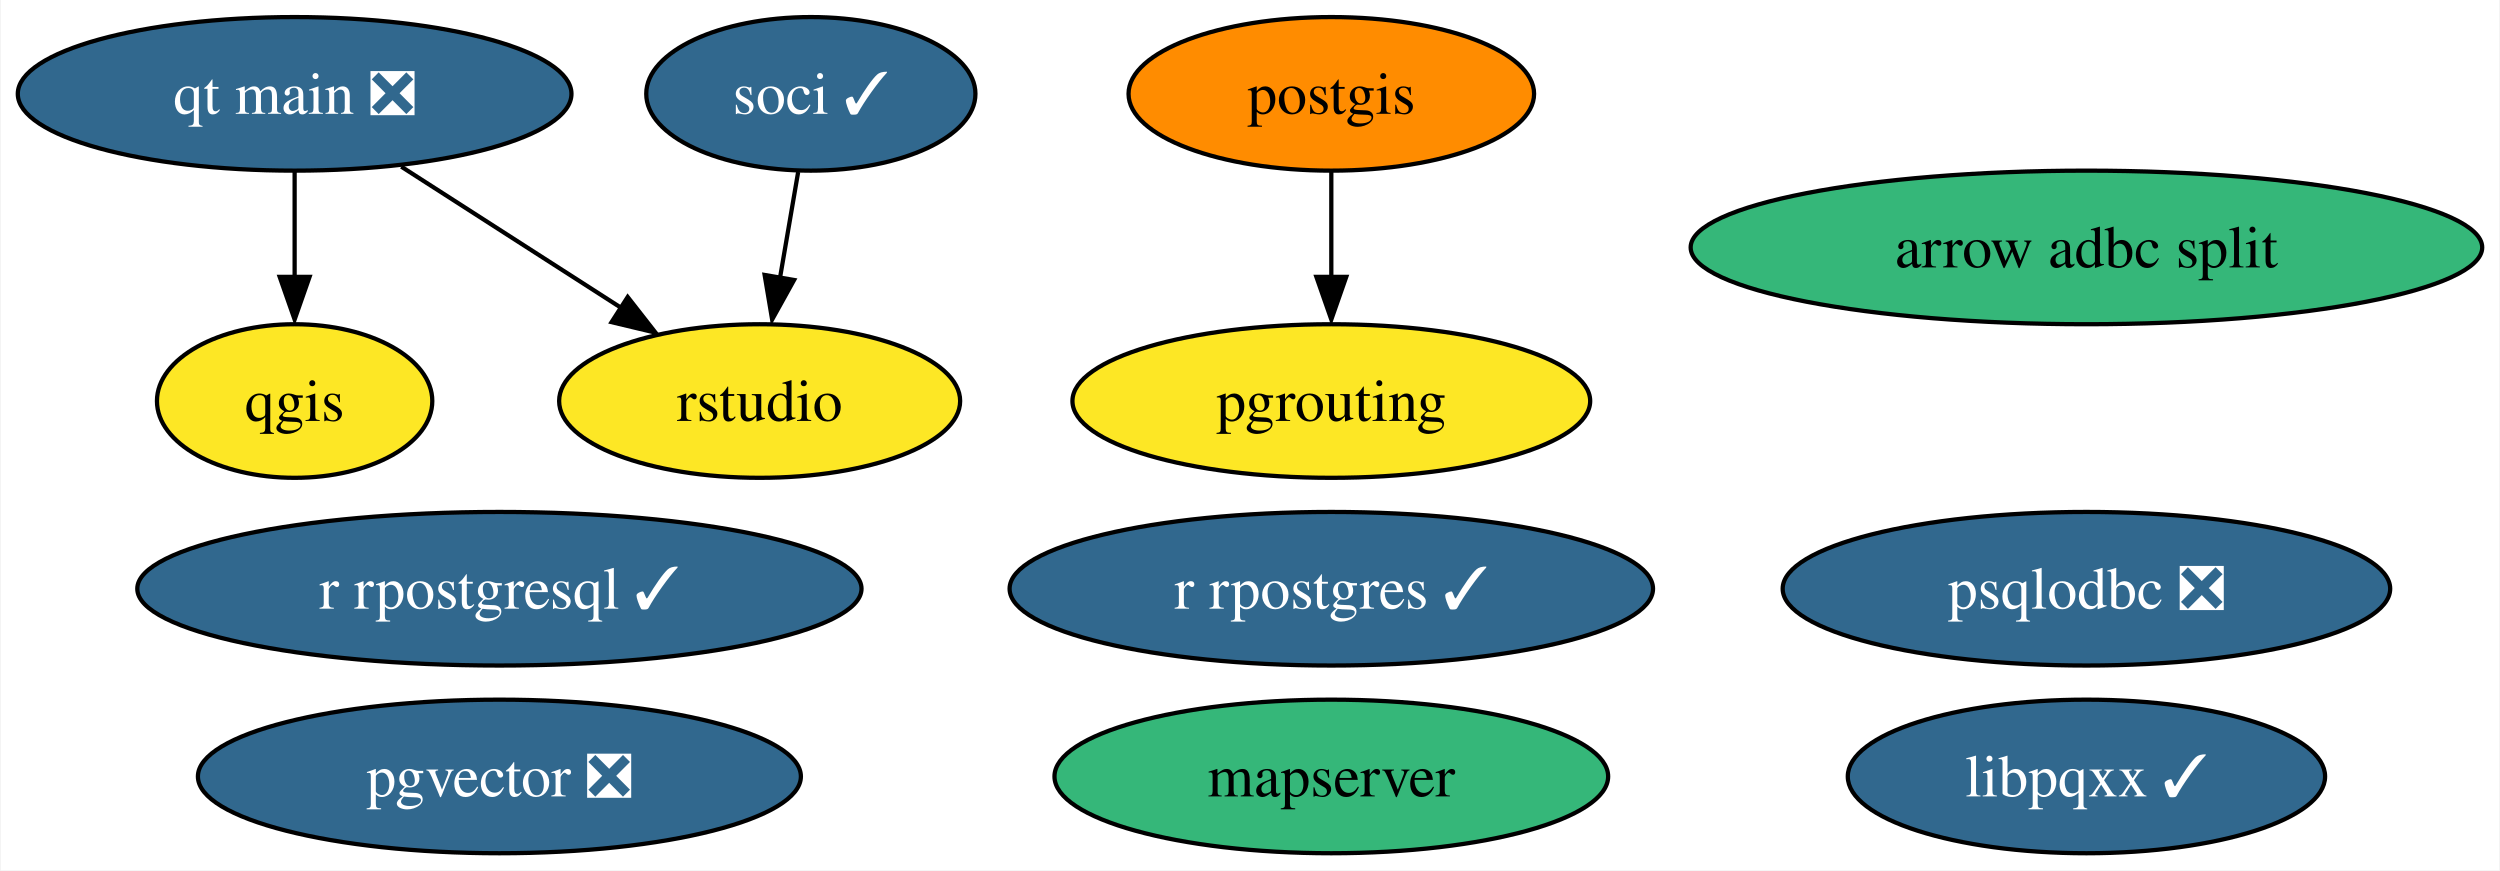
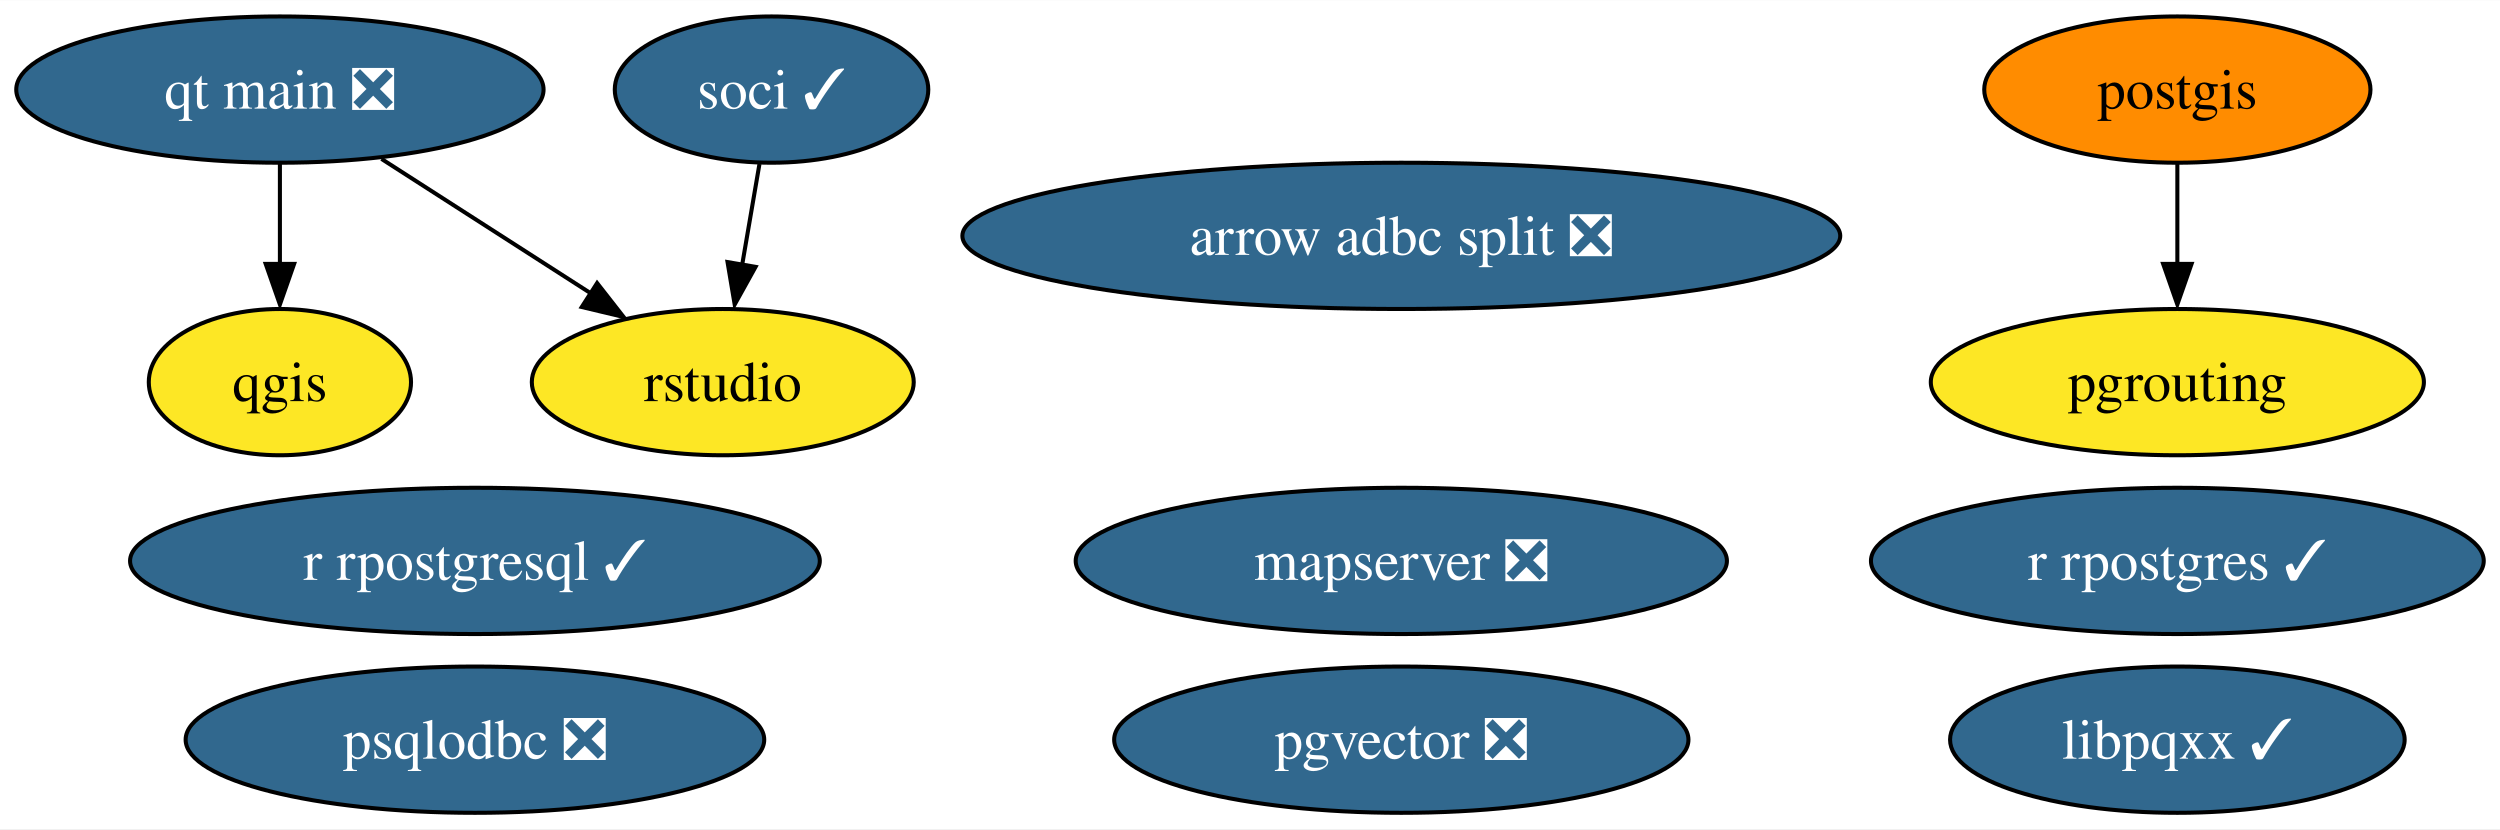
- <svg xmlns="http://www.w3.org/2000/svg" xmlns:xlink="http://www.w3.org/1999/xlink" width="586pt" height="204pt" viewBox="0.00 0.00 585.66 204.00">
+ <svg xmlns="http://www.w3.org/2000/svg" xmlns:xlink="http://www.w3.org/1999/xlink" width="615pt" height="204pt" viewBox="0.00 0.00 615.30 204.00">
  <g id="graph0" class="graph" transform="scale(1 1) rotate(0) translate(4 200)">
-     <polygon fill="white" stroke="none" points="-4,4 -4,-200 581.66,-200 581.66,4 -4,4" />
+     <polygon fill="white" stroke="none" points="-4,4 -4,-200 611.3,-200 611.3,4 -4,4" />
    <g id="node1" class="node">
      <g id="a_node1">
        <a xlink:href="https://github.com/conda-forge/postgis-feedstock" xlink:title="postgis">
-           <ellipse fill="#ff8c00" stroke="black" cx="307.89" cy="-178" rx="47.53" ry="18" />
-           <text text-anchor="middle" x="307.89" y="-173.32" font-family="Times,serif" font-size="14.00">postgis</text>
+           <ellipse fill="#ff8c00" stroke="black" cx="531.89" cy="-178" rx="47.53" ry="18" />
+           <text text-anchor="middle" x="531.89" y="-173.32" font-family="Times,serif" font-size="14.00">postgis</text>
        </a>
      </g>
    </g>
    <g id="node4" class="node">
      <g id="a_node4">
        <a xlink:href="https://github.com/conda-forge/pgrouting-feedstock" xlink:title="pgrouting">
-           <ellipse fill="#fde725" stroke="black" cx="307.89" cy="-106" rx="60.68" ry="18" />
-           <text text-anchor="middle" x="307.89" y="-101.33" font-family="Times,serif" font-size="14.00">pgrouting</text>
+           <ellipse fill="#fde725" stroke="black" cx="531.89" cy="-106" rx="60.68" ry="18" />
+           <text text-anchor="middle" x="531.89" y="-101.33" font-family="Times,serif" font-size="14.00">pgrouting</text>
        </a>
      </g>
    </g>
    <g id="edge1" class="edge">
-       <path fill="none" stroke="black" d="M307.89,-159.7C307.89,-152.24 307.89,-143.32 307.89,-134.97" />
-       <polygon fill="black" stroke="black" points="311.39,-135.1 307.89,-125.1 304.39,-135.1 311.39,-135.1" />
+       <path fill="none" stroke="black" d="M531.89,-159.7C531.89,-152.24 531.89,-143.32 531.89,-134.97" />
+       <polygon fill="black" stroke="black" points="535.39,-135.1 531.89,-125.1 528.39,-135.1 535.39,-135.1" />
    </g>
    <g id="node2" class="node">
      <g id="a_node2">
        <a xlink:href="https://github.com/conda-forge/qgis-feedstock" xlink:title="qgis">
          <ellipse fill="#fde725" stroke="black" cx="64.89" cy="-106" rx="32.27" ry="18" />
          <text text-anchor="middle" x="64.89" y="-101.33" font-family="Times,serif" font-size="14.00">qgis</text>
        </a>
      </g>
    </g>
    <g id="node3" class="node">
      <g id="a_node3">
        <a xlink:href="https://github.com/conda-forge/r-rpostgresql-feedstock/pull/20" xlink:title="r rpostgresql ✓">
          <ellipse fill="#31688e" stroke="black" cx="112.89" cy="-62" rx="84.88" ry="18" />
          <text text-anchor="middle" x="112.89" y="-57.33" font-family="Times,serif" font-size="14.00" fill="white">r rpostgresql ✓</text>
        </a>
      </g>
    </g>
    <g id="node5" class="node">
      <g id="a_node5">
        <a xlink:href="https://github.com/conda-forge/r-rpostgres-feedstock/pull/28" xlink:title="r rpostgres ✓">
-           <ellipse fill="#31688e" stroke="black" cx="307.89" cy="-62" rx="75.41" ry="18" />
-           <text text-anchor="middle" x="307.89" y="-57.33" font-family="Times,serif" font-size="14.00" fill="white">r rpostgres ✓</text>
+           <ellipse fill="#31688e" stroke="black" cx="531.89" cy="-62" rx="75.41" ry="18" />
+           <text text-anchor="middle" x="531.89" y="-57.33" font-family="Times,serif" font-size="14.00" fill="white">r rpostgres ✓</text>
        </a>
      </g>
    </g>
    <g id="node6" class="node">
      <g id="a_node6">
        <a xlink:href="https://github.com/conda-forge/psqlodbc-feedstock/pull/4" xlink:title="psqlodbc ❎">
-           <ellipse fill="#31688e" stroke="black" cx="484.89" cy="-62" rx="71.2" ry="18" />
-           <text text-anchor="middle" x="484.89" y="-57.33" font-family="Times,serif" font-size="14.00" fill="white">psqlodbc ❎</text>
+           <ellipse fill="#31688e" stroke="black" cx="112.89" cy="-18" rx="71.2" ry="18" />
+           <text text-anchor="middle" x="112.89" y="-13.32" font-family="Times,serif" font-size="14.00" fill="white">psqlodbc ❎</text>
        </a>
      </g>
    </g>
    <g id="node7" class="node">
      <g id="a_node7">
        <a xlink:href="https://github.com/conda-forge/soci-feedstock/pull/14" xlink:title="soci ✓">
          <ellipse fill="#31688e" stroke="black" cx="185.89" cy="-178" rx="38.58" ry="18" />
          <text text-anchor="middle" x="185.89" y="-173.32" font-family="Times,serif" font-size="14.00" fill="white">soci ✓</text>
        </a>
      </g>
    </g>
    <g id="node11" class="node">
      <g id="a_node11">
        <a xlink:href="https://github.com/conda-forge/rstudio-feedstock" xlink:title="rstudio">
          <ellipse fill="#fde725" stroke="black" cx="173.89" cy="-106" rx="47" ry="18" />
          <text text-anchor="middle" x="173.89" y="-101.33" font-family="Times,serif" font-size="14.00">rstudio</text>
        </a>
      </g>
    </g>
    <g id="edge2" class="edge">
      <path fill="none" stroke="black" d="M182.92,-159.7C181.63,-152.15 180.08,-143.12 178.63,-134.68" />
      <polygon fill="black" stroke="black" points="181.96,-134.37 176.82,-125.1 175.06,-135.55 181.96,-134.37" />
    </g>
    <g id="node8" class="node">
      <g id="a_node8">
        <a xlink:href="https://github.com/conda-forge/libpqxx-feedstock/pull/17" xlink:title="libpqxx ✓">
-           <ellipse fill="#31688e" stroke="black" cx="484.89" cy="-18" rx="55.94" ry="18" />
-           <text text-anchor="middle" x="484.89" y="-13.32" font-family="Times,serif" font-size="14.00" fill="white">libpqxx ✓</text>
+           <ellipse fill="#31688e" stroke="black" cx="531.89" cy="-18" rx="55.94" ry="18" />
+           <text text-anchor="middle" x="531.89" y="-13.32" font-family="Times,serif" font-size="14.00" fill="white">libpqxx ✓</text>
        </a>
      </g>
    </g>
    <g id="node9" class="node">
      <g id="a_node9">
        <a xlink:href="https://github.com/conda-forge/qt-main-feedstock/pull/192" xlink:title="qt main ❎">
          <ellipse fill="#31688e" stroke="black" cx="64.89" cy="-178" rx="64.89" ry="18" />
          <text text-anchor="middle" x="64.89" y="-173.32" font-family="Times,serif" font-size="14.00" fill="white">qt main ❎</text>
        </a>
      </g>
    </g>
    <g id="edge3" class="edge">
      <path fill="none" stroke="black" d="M64.89,-159.7C64.89,-152.24 64.89,-143.32 64.89,-134.97" />
      <polygon fill="black" stroke="black" points="68.39,-135.1 64.89,-125.1 61.39,-135.1 68.39,-135.1" />
    </g>
    <g id="edge4" class="edge">
      <path fill="none" stroke="black" d="M89.89,-160.94C105.27,-151.06 125.14,-138.31 141.68,-127.68" />
      <polygon fill="black" stroke="black" points="142.96,-130.38 149.49,-122.03 139.18,-124.49 142.96,-130.38" />
    </g>
    <g id="node10" class="node">
      <g id="a_node10">
-         <a xlink:href="https://github.com/conda-forge/mapserver-feedstock" xlink:title="mapserver">
-           <ellipse fill="#35b779" stroke="black" cx="307.89" cy="-18" rx="64.89" ry="18" />
-           <text text-anchor="middle" x="307.89" y="-13.32" font-family="Times,serif" font-size="14.00">mapserver</text>
+         <a xlink:href="https://github.com/conda-forge/mapserver-feedstock/pull/34" xlink:title="mapserver ❎">
+           <ellipse fill="#31688e" stroke="black" cx="340.89" cy="-62" rx="80.14" ry="18" />
+           <text text-anchor="middle" x="340.89" y="-57.33" font-family="Times,serif" font-size="14.00" fill="white">mapserver ❎</text>
        </a>
      </g>
    </g>
    <g id="node12" class="node">
      <g id="a_node12">
        <a xlink:href="https://github.com/conda-forge/pgvector-feedstock/pull/17" xlink:title="pgvector ❎">
-           <ellipse fill="#31688e" stroke="black" cx="112.89" cy="-18" rx="70.67" ry="18" />
-           <text text-anchor="middle" x="112.89" y="-13.32" font-family="Times,serif" font-size="14.00" fill="white">pgvector ❎</text>
+           <ellipse fill="#31688e" stroke="black" cx="340.89" cy="-18" rx="70.67" ry="18" />
+           <text text-anchor="middle" x="340.89" y="-13.32" font-family="Times,serif" font-size="14.00" fill="white">pgvector ❎</text>
        </a>
      </g>
    </g>
    <g id="node13" class="node">
      <g id="a_node13">
-         <a xlink:href="https://github.com/conda-forge/arrow-adbc-split-feedstock" xlink:title="arrow adbc split">
-           <ellipse fill="#35b779" stroke="black" cx="484.89" cy="-142" rx="92.77" ry="18" />
-           <text text-anchor="middle" x="484.89" y="-137.32" font-family="Times,serif" font-size="14.00">arrow adbc split</text>
+         <a xlink:href="https://github.com/conda-forge/arrow-adbc-split-feedstock/pull/14" xlink:title="arrow adbc split ❎">
+           <ellipse fill="#31688e" stroke="black" cx="340.89" cy="-142" rx="108.03" ry="18" />
+           <text text-anchor="middle" x="340.89" y="-137.32" font-family="Times,serif" font-size="14.00" fill="white">arrow adbc split ❎</text>
        </a>
      </g>
    </g>
  </g>
</svg>
